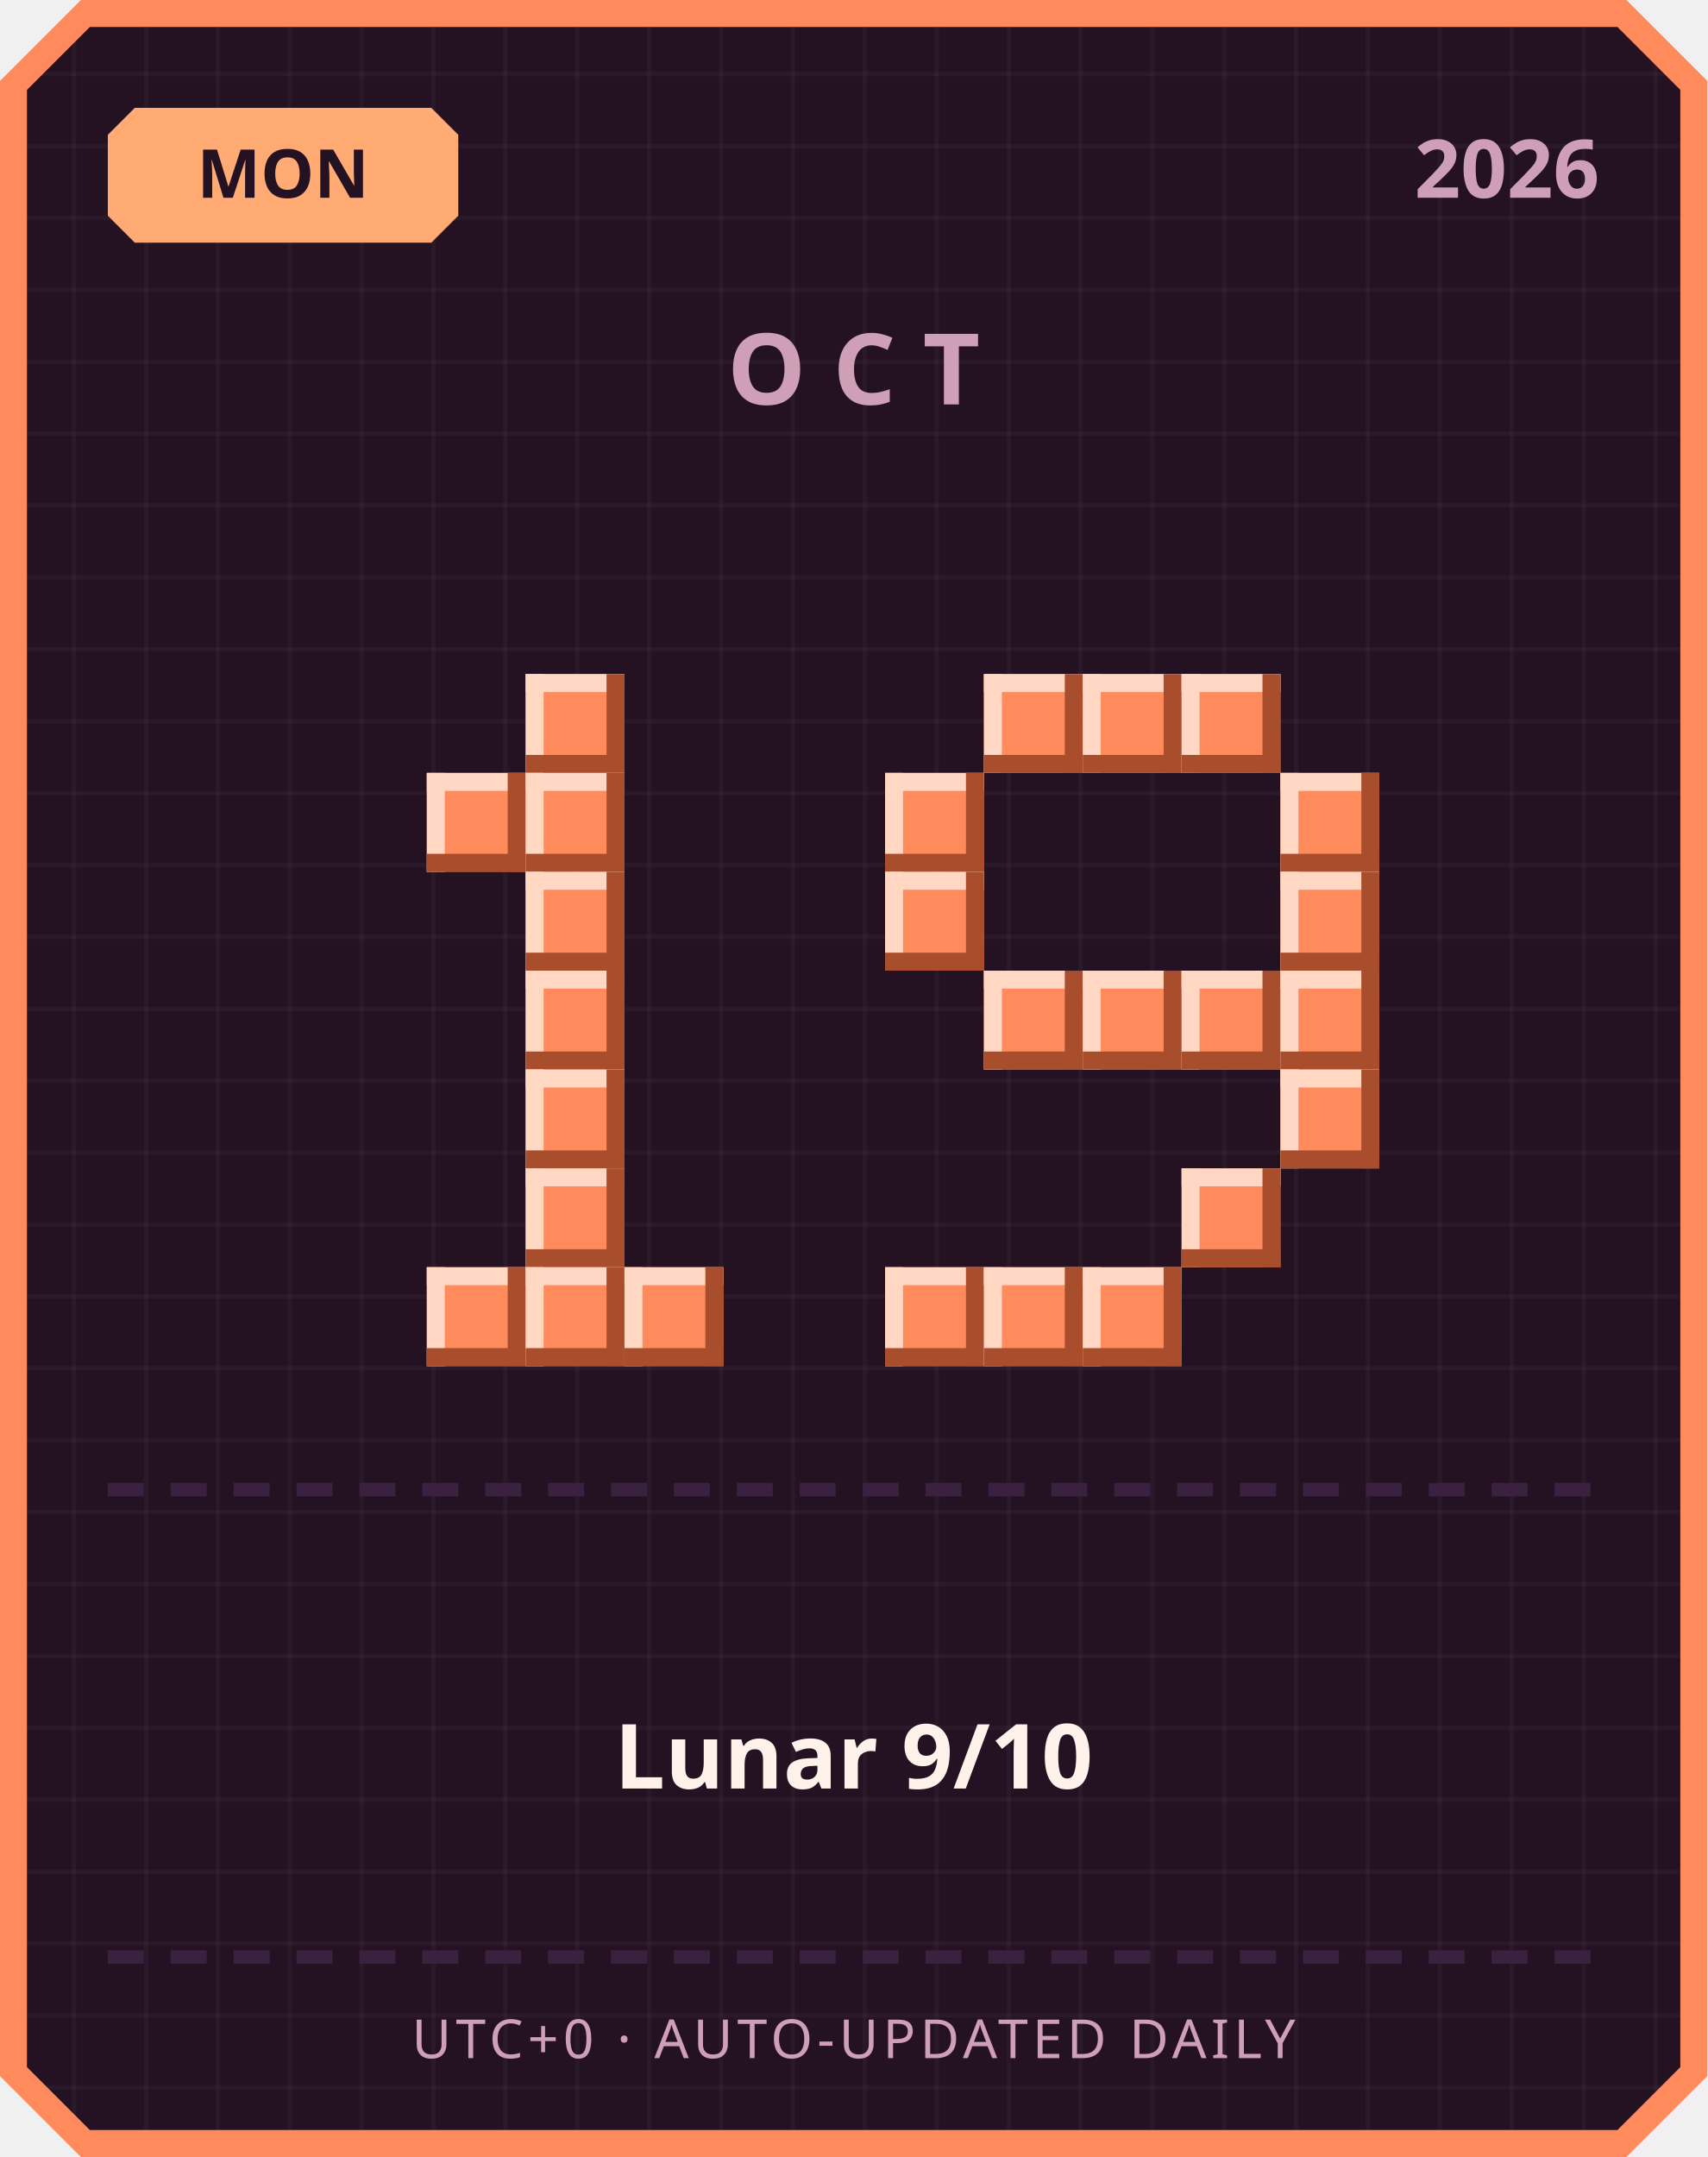
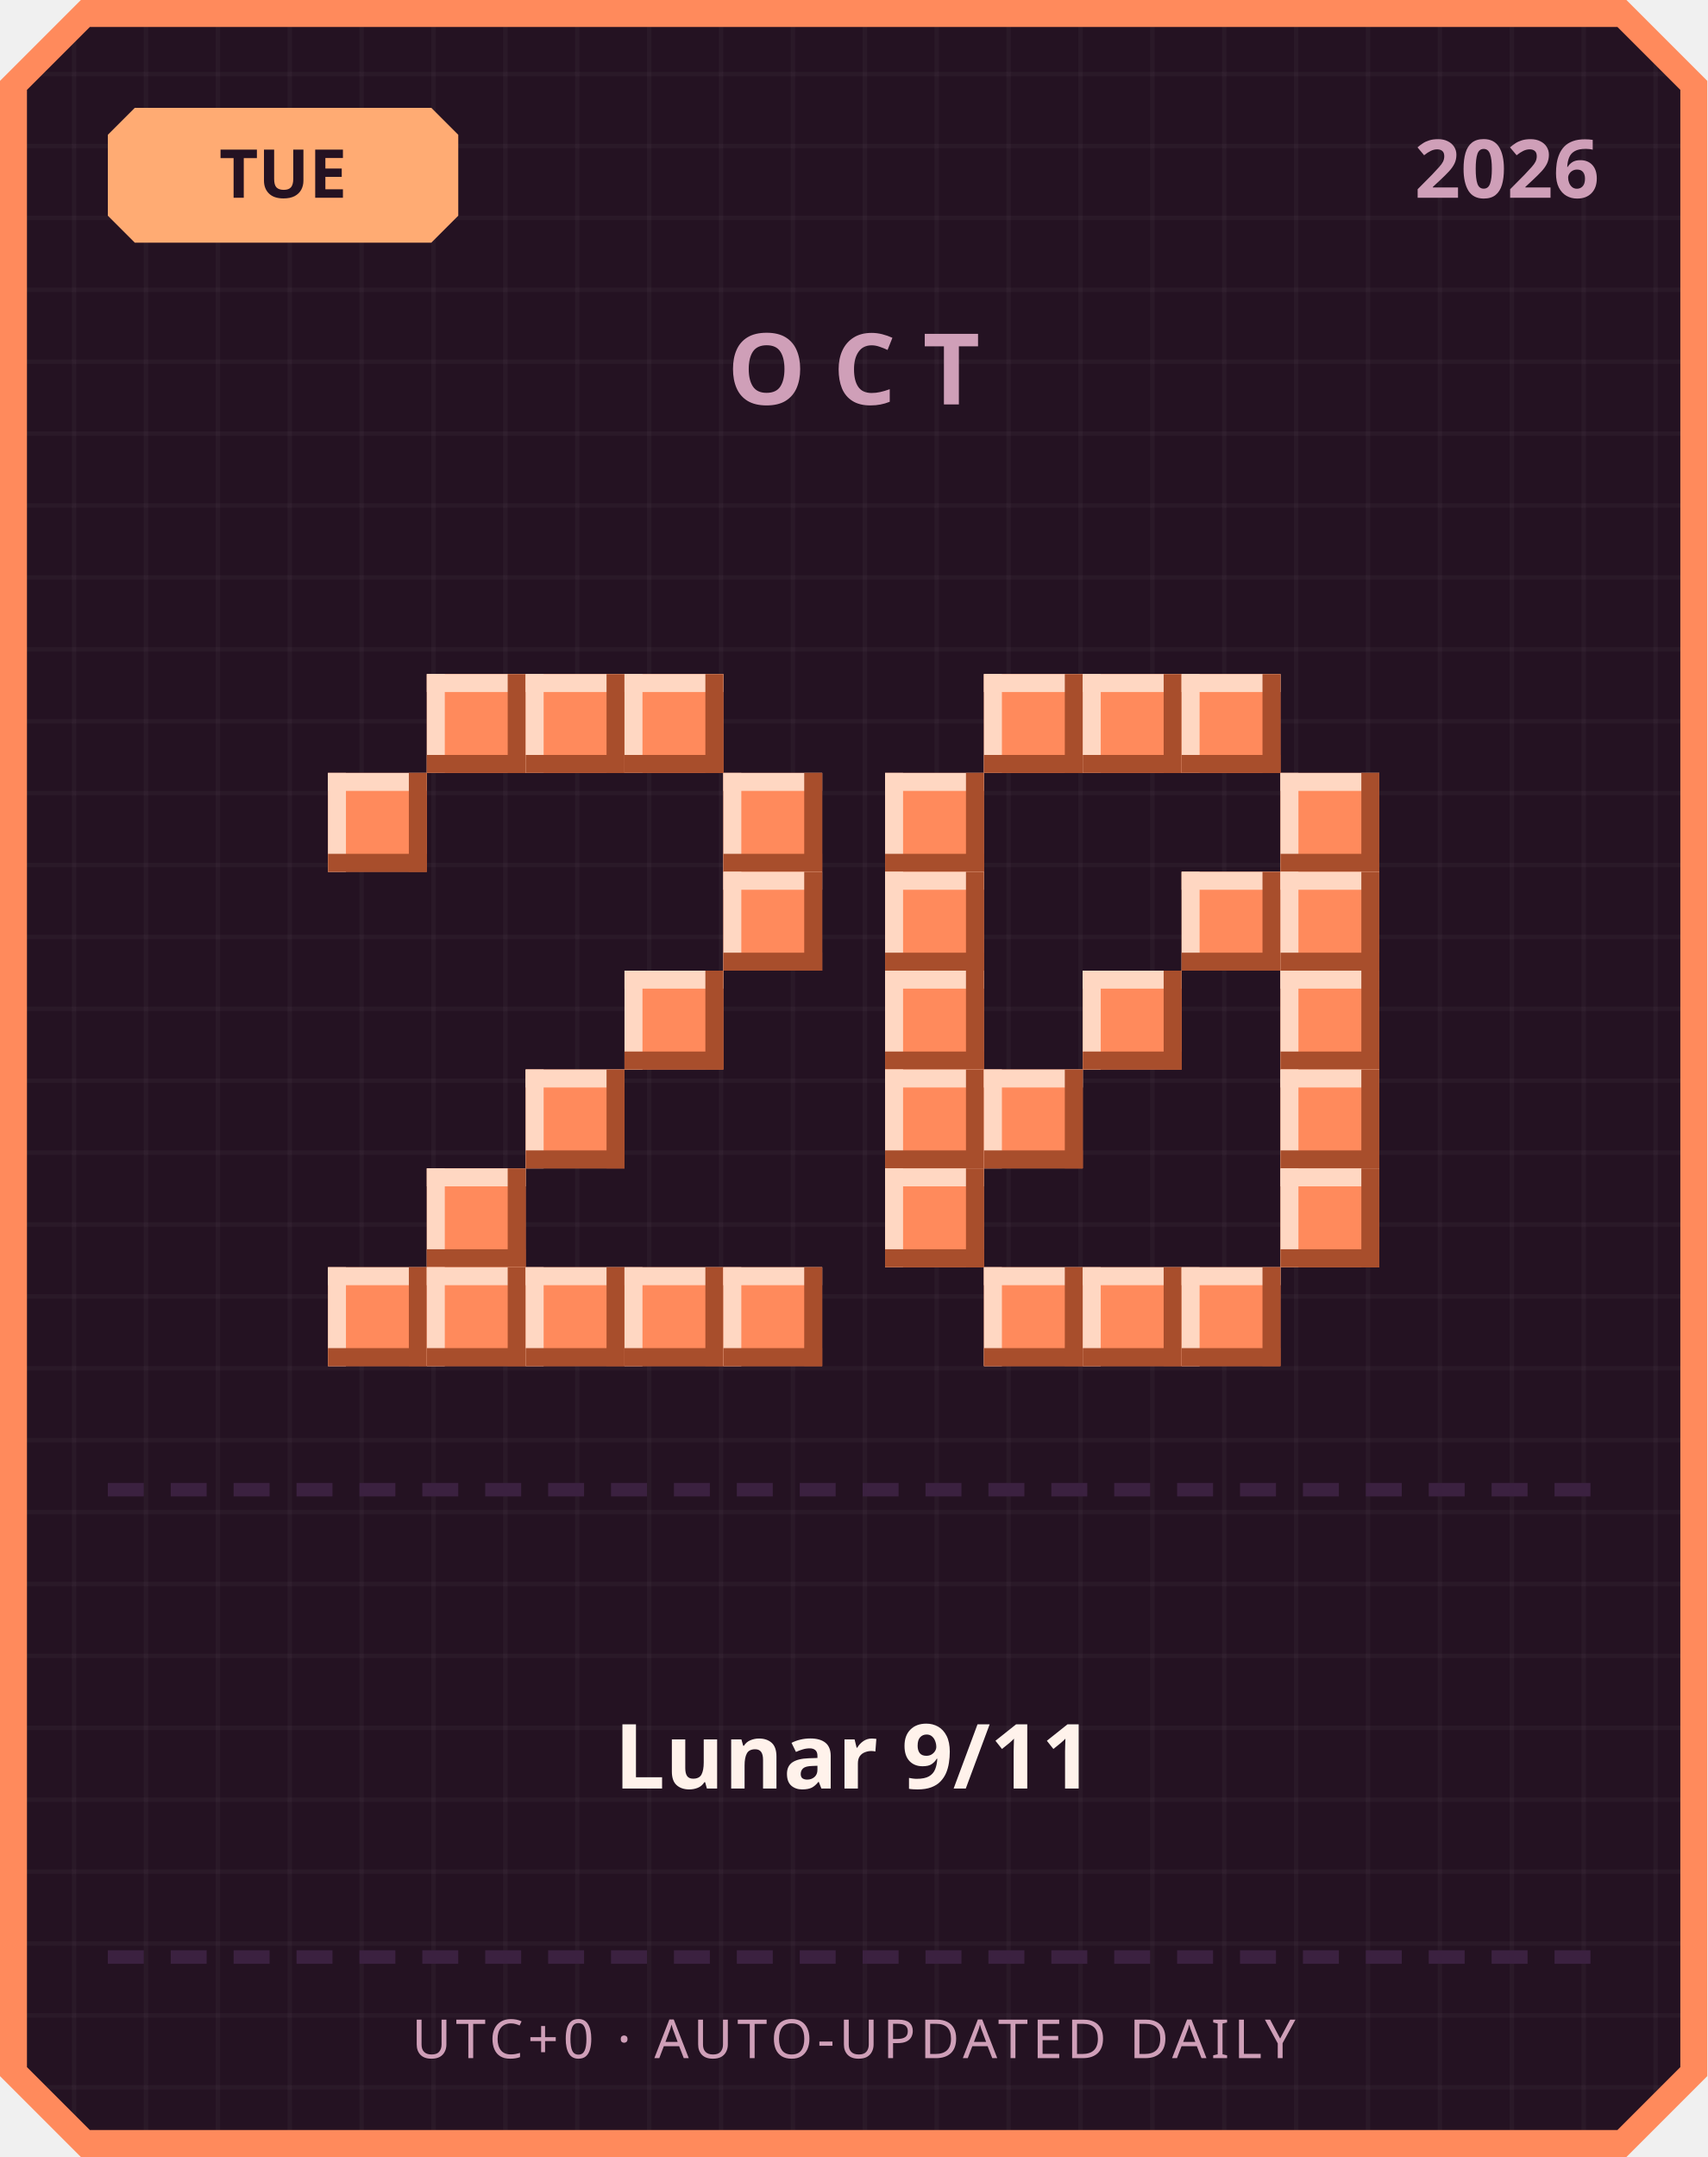
<svg xmlns="http://www.w3.org/2000/svg" width="380" height="480" viewBox="0 0 380 480">
  <defs>
    <pattern id="grid" width="16" height="16" patternUnits="userSpaceOnUse">
      <rect width="16" height="16" fill="#241222" />
      <rect width="1" height="16" fill="#ffffff" opacity="0.03" />
      <rect width="16" height="1" fill="#ffffff" opacity="0.03" />
    </pattern>
  </defs>
  <path d="M 18,0 L 362,0 L 380,18 L 380,462 L 362,480 L 18,480 L 0,462 L 0,18 Z" fill="#ff8a5c" />
  <path d="M 20,6 L 360,6 L 374,20 L 374,460 L 360,474 L 20,474 L 6,460 L 6,20 Z" fill="url(#grid)" />
  <path d="M 30,24 L 96,24 L 102,30 L 102,48 L 96,54 L 30,54 L 24,48 L 24,30 Z" fill="#ffab73" />
-   <text x="63" y="44" text-anchor="middle" font-family="'Segoe UI', sans-serif" font-size="15" font-weight="700" fill="#241222">MON</text>
+   <text x="63" y="44" text-anchor="middle" font-family="'Segoe UI', sans-serif" font-size="15" font-weight="700" fill="#241222">TUE</text>
  <text x="356" y="44" text-anchor="end" font-family="'Segoe UI', sans-serif" font-size="18" font-weight="700" fill="#cf9fb8">2026</text>
  <text x="190" y="90" text-anchor="middle" font-family="'Segoe UI', sans-serif" font-size="22" font-weight="700" letter-spacing="6" fill="#cf9fb8">OCT</text>
+   <rect x="95" y="150" width="22" height="22" fill="#ff8a5c" />
+   <rect x="95" y="150" width="22" height="4" fill="#ffd7c2" />
+   <rect x="95" y="150" width="4" height="22" fill="#ffd7c2" />
+   <rect x="95" y="168" width="22" height="4" fill="#a84e2c" />
+   <rect x="113" y="150" width="4" height="22" fill="#a84e2c" />
  <rect x="117" y="150" width="22" height="22" fill="#ff8a5c" />
  <rect x="117" y="150" width="22" height="4" fill="#ffd7c2" />
  <rect x="117" y="150" width="4" height="22" fill="#ffd7c2" />
  <rect x="117" y="168" width="22" height="4" fill="#a84e2c" />
  <rect x="135" y="150" width="4" height="22" fill="#a84e2c" />
-   <rect x="95" y="172" width="22" height="22" fill="#ff8a5c" />
-   <rect x="95" y="172" width="22" height="4" fill="#ffd7c2" />
-   <rect x="95" y="172" width="4" height="22" fill="#ffd7c2" />
-   <rect x="95" y="190" width="22" height="4" fill="#a84e2c" />
-   <rect x="113" y="172" width="4" height="22" fill="#a84e2c" />
-   <rect x="117" y="172" width="22" height="22" fill="#ff8a5c" />
-   <rect x="117" y="172" width="22" height="4" fill="#ffd7c2" />
-   <rect x="117" y="172" width="4" height="22" fill="#ffd7c2" />
-   <rect x="117" y="190" width="22" height="4" fill="#a84e2c" />
-   <rect x="135" y="172" width="4" height="22" fill="#a84e2c" />
-   <rect x="117" y="194" width="22" height="22" fill="#ff8a5c" />
-   <rect x="117" y="194" width="22" height="4" fill="#ffd7c2" />
-   <rect x="117" y="194" width="4" height="22" fill="#ffd7c2" />
-   <rect x="117" y="212" width="22" height="4" fill="#a84e2c" />
-   <rect x="135" y="194" width="4" height="22" fill="#a84e2c" />
-   <rect x="117" y="216" width="22" height="22" fill="#ff8a5c" />
-   <rect x="117" y="216" width="22" height="4" fill="#ffd7c2" />
-   <rect x="117" y="216" width="4" height="22" fill="#ffd7c2" />
-   <rect x="117" y="234" width="22" height="4" fill="#a84e2c" />
-   <rect x="135" y="216" width="4" height="22" fill="#a84e2c" />
+   <rect x="139" y="150" width="22" height="22" fill="#ff8a5c" />
+   <rect x="139" y="150" width="22" height="4" fill="#ffd7c2" />
+   <rect x="139" y="150" width="4" height="22" fill="#ffd7c2" />
+   <rect x="139" y="168" width="22" height="4" fill="#a84e2c" />
+   <rect x="157" y="150" width="4" height="22" fill="#a84e2c" />
+   <rect x="73" y="172" width="22" height="22" fill="#ff8a5c" />
+   <rect x="73" y="172" width="22" height="4" fill="#ffd7c2" />
+   <rect x="73" y="172" width="4" height="22" fill="#ffd7c2" />
+   <rect x="73" y="190" width="22" height="4" fill="#a84e2c" />
+   <rect x="91" y="172" width="4" height="22" fill="#a84e2c" />
+   <rect x="161" y="172" width="22" height="22" fill="#ff8a5c" />
+   <rect x="161" y="172" width="22" height="4" fill="#ffd7c2" />
+   <rect x="161" y="172" width="4" height="22" fill="#ffd7c2" />
+   <rect x="161" y="190" width="22" height="4" fill="#a84e2c" />
+   <rect x="179" y="172" width="4" height="22" fill="#a84e2c" />
+   <rect x="161" y="194" width="22" height="22" fill="#ff8a5c" />
+   <rect x="161" y="194" width="22" height="4" fill="#ffd7c2" />
+   <rect x="161" y="194" width="4" height="22" fill="#ffd7c2" />
+   <rect x="161" y="212" width="22" height="4" fill="#a84e2c" />
+   <rect x="179" y="194" width="4" height="22" fill="#a84e2c" />
+   <rect x="139" y="216" width="22" height="22" fill="#ff8a5c" />
+   <rect x="139" y="216" width="22" height="4" fill="#ffd7c2" />
+   <rect x="139" y="216" width="4" height="22" fill="#ffd7c2" />
+   <rect x="139" y="234" width="22" height="4" fill="#a84e2c" />
+   <rect x="157" y="216" width="4" height="22" fill="#a84e2c" />
  <rect x="117" y="238" width="22" height="22" fill="#ff8a5c" />
  <rect x="117" y="238" width="22" height="4" fill="#ffd7c2" />
  <rect x="117" y="238" width="4" height="22" fill="#ffd7c2" />
  <rect x="117" y="256" width="22" height="4" fill="#a84e2c" />
  <rect x="135" y="238" width="4" height="22" fill="#a84e2c" />
-   <rect x="117" y="260" width="22" height="22" fill="#ff8a5c" />
-   <rect x="117" y="260" width="22" height="4" fill="#ffd7c2" />
-   <rect x="117" y="260" width="4" height="22" fill="#ffd7c2" />
-   <rect x="117" y="278" width="22" height="4" fill="#a84e2c" />
-   <rect x="135" y="260" width="4" height="22" fill="#a84e2c" />
+   <rect x="95" y="260" width="22" height="22" fill="#ff8a5c" />
+   <rect x="95" y="260" width="22" height="4" fill="#ffd7c2" />
+   <rect x="95" y="260" width="4" height="22" fill="#ffd7c2" />
+   <rect x="95" y="278" width="22" height="4" fill="#a84e2c" />
+   <rect x="113" y="260" width="4" height="22" fill="#a84e2c" />
+   <rect x="73" y="282" width="22" height="22" fill="#ff8a5c" />
+   <rect x="73" y="282" width="22" height="4" fill="#ffd7c2" />
+   <rect x="73" y="282" width="4" height="22" fill="#ffd7c2" />
+   <rect x="73" y="300" width="22" height="4" fill="#a84e2c" />
+   <rect x="91" y="282" width="4" height="22" fill="#a84e2c" />
  <rect x="95" y="282" width="22" height="22" fill="#ff8a5c" />
  <rect x="95" y="282" width="22" height="4" fill="#ffd7c2" />
  <rect x="95" y="282" width="4" height="22" fill="#ffd7c2" />
  <rect x="95" y="300" width="22" height="4" fill="#a84e2c" />
  <rect x="113" y="282" width="4" height="22" fill="#a84e2c" />
  <rect x="117" y="282" width="22" height="22" fill="#ff8a5c" />
  <rect x="117" y="282" width="22" height="4" fill="#ffd7c2" />
  <rect x="117" y="282" width="4" height="22" fill="#ffd7c2" />
  <rect x="117" y="300" width="22" height="4" fill="#a84e2c" />
  <rect x="135" y="282" width="4" height="22" fill="#a84e2c" />
  <rect x="139" y="282" width="22" height="22" fill="#ff8a5c" />
  <rect x="139" y="282" width="22" height="4" fill="#ffd7c2" />
  <rect x="139" y="282" width="4" height="22" fill="#ffd7c2" />
  <rect x="139" y="300" width="22" height="4" fill="#a84e2c" />
  <rect x="157" y="282" width="4" height="22" fill="#a84e2c" />
+   <rect x="161" y="282" width="22" height="22" fill="#ff8a5c" />
+   <rect x="161" y="282" width="22" height="4" fill="#ffd7c2" />
+   <rect x="161" y="282" width="4" height="22" fill="#ffd7c2" />
+   <rect x="161" y="300" width="22" height="4" fill="#a84e2c" />
+   <rect x="179" y="282" width="4" height="22" fill="#a84e2c" />
  <rect x="219" y="150" width="22" height="22" fill="#ff8a5c" />
  <rect x="219" y="150" width="22" height="4" fill="#ffd7c2" />
  <rect x="219" y="150" width="4" height="22" fill="#ffd7c2" />
  <rect x="219" y="168" width="22" height="4" fill="#a84e2c" />
  <rect x="237" y="150" width="4" height="22" fill="#a84e2c" />
  <rect x="241" y="150" width="22" height="22" fill="#ff8a5c" />
  <rect x="241" y="150" width="22" height="4" fill="#ffd7c2" />
  <rect x="241" y="150" width="4" height="22" fill="#ffd7c2" />
  <rect x="241" y="168" width="22" height="4" fill="#a84e2c" />
  <rect x="259" y="150" width="4" height="22" fill="#a84e2c" />
  <rect x="263" y="150" width="22" height="22" fill="#ff8a5c" />
  <rect x="263" y="150" width="22" height="4" fill="#ffd7c2" />
  <rect x="263" y="150" width="4" height="22" fill="#ffd7c2" />
  <rect x="263" y="168" width="22" height="4" fill="#a84e2c" />
  <rect x="281" y="150" width="4" height="22" fill="#a84e2c" />
  <rect x="197" y="172" width="22" height="22" fill="#ff8a5c" />
  <rect x="197" y="172" width="22" height="4" fill="#ffd7c2" />
  <rect x="197" y="172" width="4" height="22" fill="#ffd7c2" />
  <rect x="197" y="190" width="22" height="4" fill="#a84e2c" />
  <rect x="215" y="172" width="4" height="22" fill="#a84e2c" />
  <rect x="285" y="172" width="22" height="22" fill="#ff8a5c" />
  <rect x="285" y="172" width="22" height="4" fill="#ffd7c2" />
  <rect x="285" y="172" width="4" height="22" fill="#ffd7c2" />
  <rect x="285" y="190" width="22" height="4" fill="#a84e2c" />
  <rect x="303" y="172" width="4" height="22" fill="#a84e2c" />
  <rect x="197" y="194" width="22" height="22" fill="#ff8a5c" />
  <rect x="197" y="194" width="22" height="4" fill="#ffd7c2" />
  <rect x="197" y="194" width="4" height="22" fill="#ffd7c2" />
  <rect x="197" y="212" width="22" height="4" fill="#a84e2c" />
  <rect x="215" y="194" width="4" height="22" fill="#a84e2c" />
+   <rect x="263" y="194" width="22" height="22" fill="#ff8a5c" />
+   <rect x="263" y="194" width="22" height="4" fill="#ffd7c2" />
+   <rect x="263" y="194" width="4" height="22" fill="#ffd7c2" />
+   <rect x="263" y="212" width="22" height="4" fill="#a84e2c" />
+   <rect x="281" y="194" width="4" height="22" fill="#a84e2c" />
  <rect x="285" y="194" width="22" height="22" fill="#ff8a5c" />
  <rect x="285" y="194" width="22" height="4" fill="#ffd7c2" />
  <rect x="285" y="194" width="4" height="22" fill="#ffd7c2" />
  <rect x="285" y="212" width="22" height="4" fill="#a84e2c" />
  <rect x="303" y="194" width="4" height="22" fill="#a84e2c" />
-   <rect x="219" y="216" width="22" height="22" fill="#ff8a5c" />
-   <rect x="219" y="216" width="22" height="4" fill="#ffd7c2" />
-   <rect x="219" y="216" width="4" height="22" fill="#ffd7c2" />
-   <rect x="219" y="234" width="22" height="4" fill="#a84e2c" />
-   <rect x="237" y="216" width="4" height="22" fill="#a84e2c" />
+   <rect x="197" y="216" width="22" height="22" fill="#ff8a5c" />
+   <rect x="197" y="216" width="22" height="4" fill="#ffd7c2" />
+   <rect x="197" y="216" width="4" height="22" fill="#ffd7c2" />
+   <rect x="197" y="234" width="22" height="4" fill="#a84e2c" />
+   <rect x="215" y="216" width="4" height="22" fill="#a84e2c" />
  <rect x="241" y="216" width="22" height="22" fill="#ff8a5c" />
  <rect x="241" y="216" width="22" height="4" fill="#ffd7c2" />
  <rect x="241" y="216" width="4" height="22" fill="#ffd7c2" />
  <rect x="241" y="234" width="22" height="4" fill="#a84e2c" />
  <rect x="259" y="216" width="4" height="22" fill="#a84e2c" />
-   <rect x="263" y="216" width="22" height="22" fill="#ff8a5c" />
-   <rect x="263" y="216" width="22" height="4" fill="#ffd7c2" />
-   <rect x="263" y="216" width="4" height="22" fill="#ffd7c2" />
-   <rect x="263" y="234" width="22" height="4" fill="#a84e2c" />
-   <rect x="281" y="216" width="4" height="22" fill="#a84e2c" />
  <rect x="285" y="216" width="22" height="22" fill="#ff8a5c" />
  <rect x="285" y="216" width="22" height="4" fill="#ffd7c2" />
  <rect x="285" y="216" width="4" height="22" fill="#ffd7c2" />
  <rect x="285" y="234" width="22" height="4" fill="#a84e2c" />
  <rect x="303" y="216" width="4" height="22" fill="#a84e2c" />
+   <rect x="197" y="238" width="22" height="22" fill="#ff8a5c" />
+   <rect x="197" y="238" width="22" height="4" fill="#ffd7c2" />
+   <rect x="197" y="238" width="4" height="22" fill="#ffd7c2" />
+   <rect x="197" y="256" width="22" height="4" fill="#a84e2c" />
+   <rect x="215" y="238" width="4" height="22" fill="#a84e2c" />
+   <rect x="219" y="238" width="22" height="22" fill="#ff8a5c" />
+   <rect x="219" y="238" width="22" height="4" fill="#ffd7c2" />
+   <rect x="219" y="238" width="4" height="22" fill="#ffd7c2" />
+   <rect x="219" y="256" width="22" height="4" fill="#a84e2c" />
+   <rect x="237" y="238" width="4" height="22" fill="#a84e2c" />
  <rect x="285" y="238" width="22" height="22" fill="#ff8a5c" />
  <rect x="285" y="238" width="22" height="4" fill="#ffd7c2" />
  <rect x="285" y="238" width="4" height="22" fill="#ffd7c2" />
  <rect x="285" y="256" width="22" height="4" fill="#a84e2c" />
  <rect x="303" y="238" width="4" height="22" fill="#a84e2c" />
-   <rect x="263" y="260" width="22" height="22" fill="#ff8a5c" />
-   <rect x="263" y="260" width="22" height="4" fill="#ffd7c2" />
-   <rect x="263" y="260" width="4" height="22" fill="#ffd7c2" />
-   <rect x="263" y="278" width="22" height="4" fill="#a84e2c" />
-   <rect x="281" y="260" width="4" height="22" fill="#a84e2c" />
-   <rect x="197" y="282" width="22" height="22" fill="#ff8a5c" />
-   <rect x="197" y="282" width="22" height="4" fill="#ffd7c2" />
-   <rect x="197" y="282" width="4" height="22" fill="#ffd7c2" />
-   <rect x="197" y="300" width="22" height="4" fill="#a84e2c" />
-   <rect x="215" y="282" width="4" height="22" fill="#a84e2c" />
+   <rect x="197" y="260" width="22" height="22" fill="#ff8a5c" />
+   <rect x="197" y="260" width="22" height="4" fill="#ffd7c2" />
+   <rect x="197" y="260" width="4" height="22" fill="#ffd7c2" />
+   <rect x="197" y="278" width="22" height="4" fill="#a84e2c" />
+   <rect x="215" y="260" width="4" height="22" fill="#a84e2c" />
+   <rect x="285" y="260" width="22" height="22" fill="#ff8a5c" />
+   <rect x="285" y="260" width="22" height="4" fill="#ffd7c2" />
+   <rect x="285" y="260" width="4" height="22" fill="#ffd7c2" />
+   <rect x="285" y="278" width="22" height="4" fill="#a84e2c" />
+   <rect x="303" y="260" width="4" height="22" fill="#a84e2c" />
  <rect x="219" y="282" width="22" height="22" fill="#ff8a5c" />
  <rect x="219" y="282" width="22" height="4" fill="#ffd7c2" />
  <rect x="219" y="282" width="4" height="22" fill="#ffd7c2" />
  <rect x="219" y="300" width="22" height="4" fill="#a84e2c" />
  <rect x="237" y="282" width="4" height="22" fill="#a84e2c" />
  <rect x="241" y="282" width="22" height="22" fill="#ff8a5c" />
  <rect x="241" y="282" width="22" height="4" fill="#ffd7c2" />
  <rect x="241" y="282" width="4" height="22" fill="#ffd7c2" />
  <rect x="241" y="300" width="22" height="4" fill="#a84e2c" />
  <rect x="259" y="282" width="4" height="22" fill="#a84e2c" />
+   <rect x="263" y="282" width="22" height="22" fill="#ff8a5c" />
+   <rect x="263" y="282" width="22" height="4" fill="#ffd7c2" />
+   <rect x="263" y="282" width="4" height="22" fill="#ffd7c2" />
+   <rect x="263" y="300" width="22" height="4" fill="#a84e2c" />
+   <rect x="281" y="282" width="4" height="22" fill="#a84e2c" />
  <rect x="24" y="330" width="8" height="3" fill="#3b2140" />
  <rect x="38" y="330" width="8" height="3" fill="#3b2140" />
  <rect x="52" y="330" width="8" height="3" fill="#3b2140" />
  <rect x="66" y="330" width="8" height="3" fill="#3b2140" />
  <rect x="80" y="330" width="8" height="3" fill="#3b2140" />
  <rect x="94" y="330" width="8" height="3" fill="#3b2140" />
  <rect x="108" y="330" width="8" height="3" fill="#3b2140" />
  <rect x="122" y="330" width="8" height="3" fill="#3b2140" />
  <rect x="136" y="330" width="8" height="3" fill="#3b2140" />
  <rect x="150" y="330" width="8" height="3" fill="#3b2140" />
  <rect x="164" y="330" width="8" height="3" fill="#3b2140" />
  <rect x="178" y="330" width="8" height="3" fill="#3b2140" />
  <rect x="192" y="330" width="8" height="3" fill="#3b2140" />
  <rect x="206" y="330" width="8" height="3" fill="#3b2140" />
  <rect x="220" y="330" width="8" height="3" fill="#3b2140" />
  <rect x="234" y="330" width="8" height="3" fill="#3b2140" />
  <rect x="248" y="330" width="8" height="3" fill="#3b2140" />
  <rect x="262" y="330" width="8" height="3" fill="#3b2140" />
  <rect x="276" y="330" width="8" height="3" fill="#3b2140" />
  <rect x="290" y="330" width="8" height="3" fill="#3b2140" />
  <rect x="304" y="330" width="8" height="3" fill="#3b2140" />
  <rect x="318" y="330" width="8" height="3" fill="#3b2140" />
  <rect x="332" y="330" width="8" height="3" fill="#3b2140" />
  <rect x="346" y="330" width="8" height="3" fill="#3b2140" />
-   <text x="190" y="398" text-anchor="middle" font-family="'Segoe UI', 'Microsoft JhengHei', sans-serif" font-size="20" font-weight="700" fill="#fff2eb">Lunar 9/10</text>
+   <text x="190" y="398" text-anchor="middle" font-family="'Segoe UI', 'Microsoft JhengHei', sans-serif" font-size="20" font-weight="700" fill="#fff2eb">Lunar 9/11</text>
  <rect x="24" y="434" width="8" height="3" fill="#3b2140" />
  <rect x="38" y="434" width="8" height="3" fill="#3b2140" />
  <rect x="52" y="434" width="8" height="3" fill="#3b2140" />
  <rect x="66" y="434" width="8" height="3" fill="#3b2140" />
  <rect x="80" y="434" width="8" height="3" fill="#3b2140" />
  <rect x="94" y="434" width="8" height="3" fill="#3b2140" />
  <rect x="108" y="434" width="8" height="3" fill="#3b2140" />
  <rect x="122" y="434" width="8" height="3" fill="#3b2140" />
  <rect x="136" y="434" width="8" height="3" fill="#3b2140" />
  <rect x="150" y="434" width="8" height="3" fill="#3b2140" />
  <rect x="164" y="434" width="8" height="3" fill="#3b2140" />
  <rect x="178" y="434" width="8" height="3" fill="#3b2140" />
  <rect x="192" y="434" width="8" height="3" fill="#3b2140" />
  <rect x="206" y="434" width="8" height="3" fill="#3b2140" />
  <rect x="220" y="434" width="8" height="3" fill="#3b2140" />
  <rect x="234" y="434" width="8" height="3" fill="#3b2140" />
  <rect x="248" y="434" width="8" height="3" fill="#3b2140" />
  <rect x="262" y="434" width="8" height="3" fill="#3b2140" />
  <rect x="276" y="434" width="8" height="3" fill="#3b2140" />
  <rect x="290" y="434" width="8" height="3" fill="#3b2140" />
  <rect x="304" y="434" width="8" height="3" fill="#3b2140" />
  <rect x="318" y="434" width="8" height="3" fill="#3b2140" />
  <rect x="332" y="434" width="8" height="3" fill="#3b2140" />
  <rect x="346" y="434" width="8" height="3" fill="#3b2140" />
  <text x="190" y="458" text-anchor="middle" font-family="'Segoe UI', sans-serif" font-size="12" letter-spacing="1" fill="#cf9fb8">UTC+0 · AUTO-UPDATED DAILY</text>
</svg>
